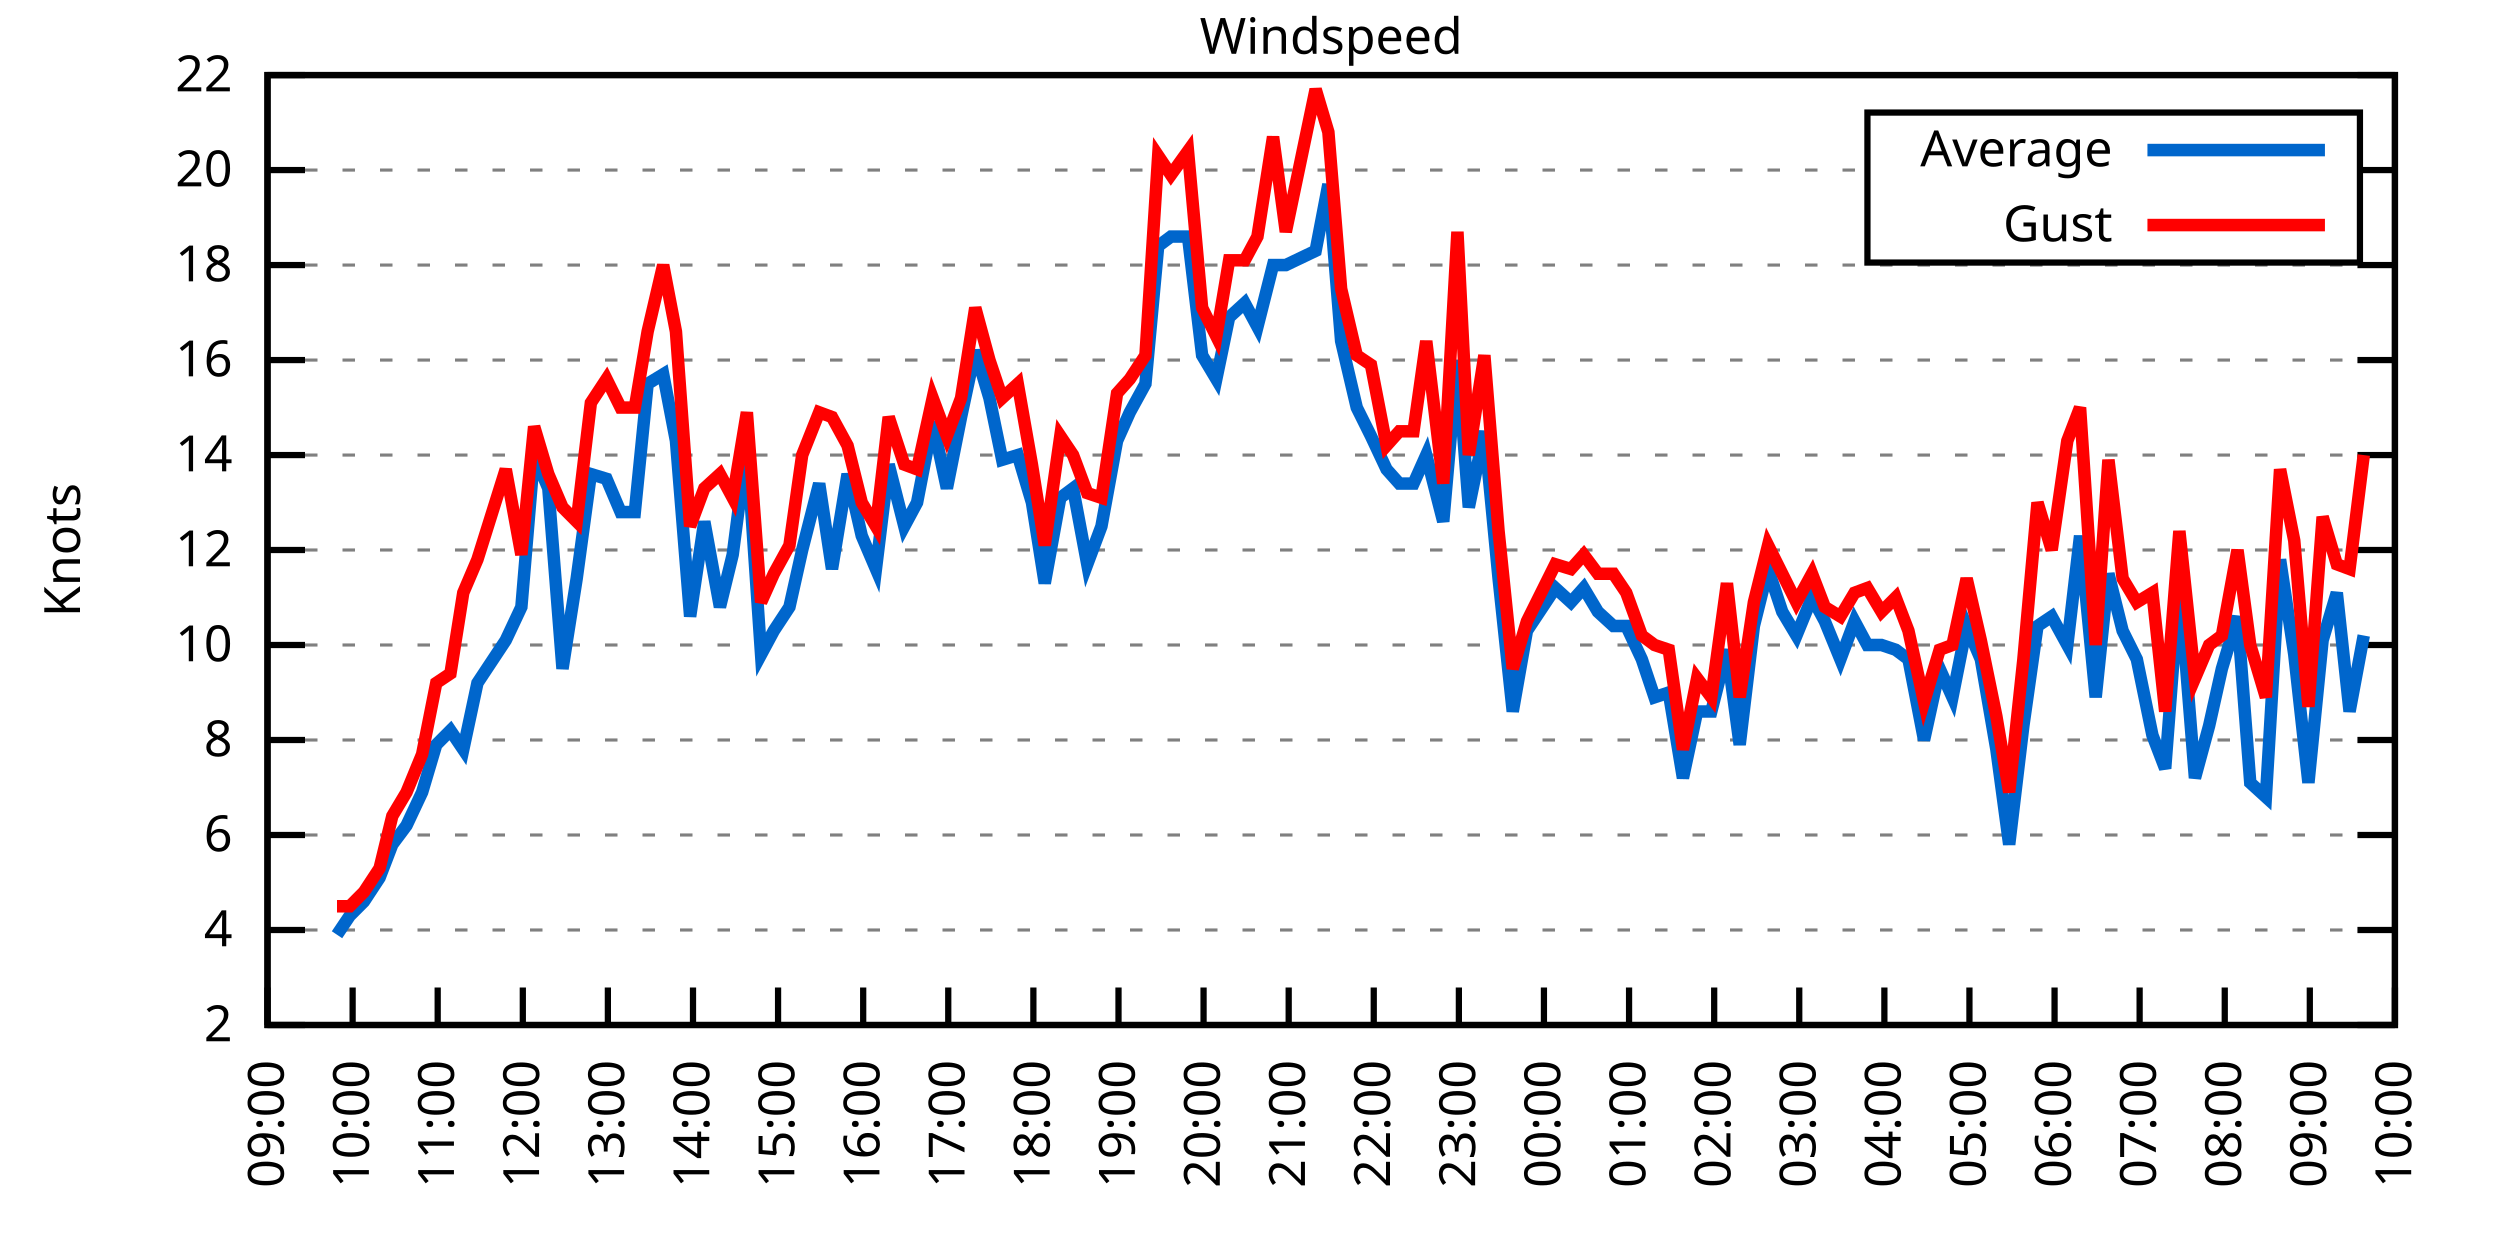
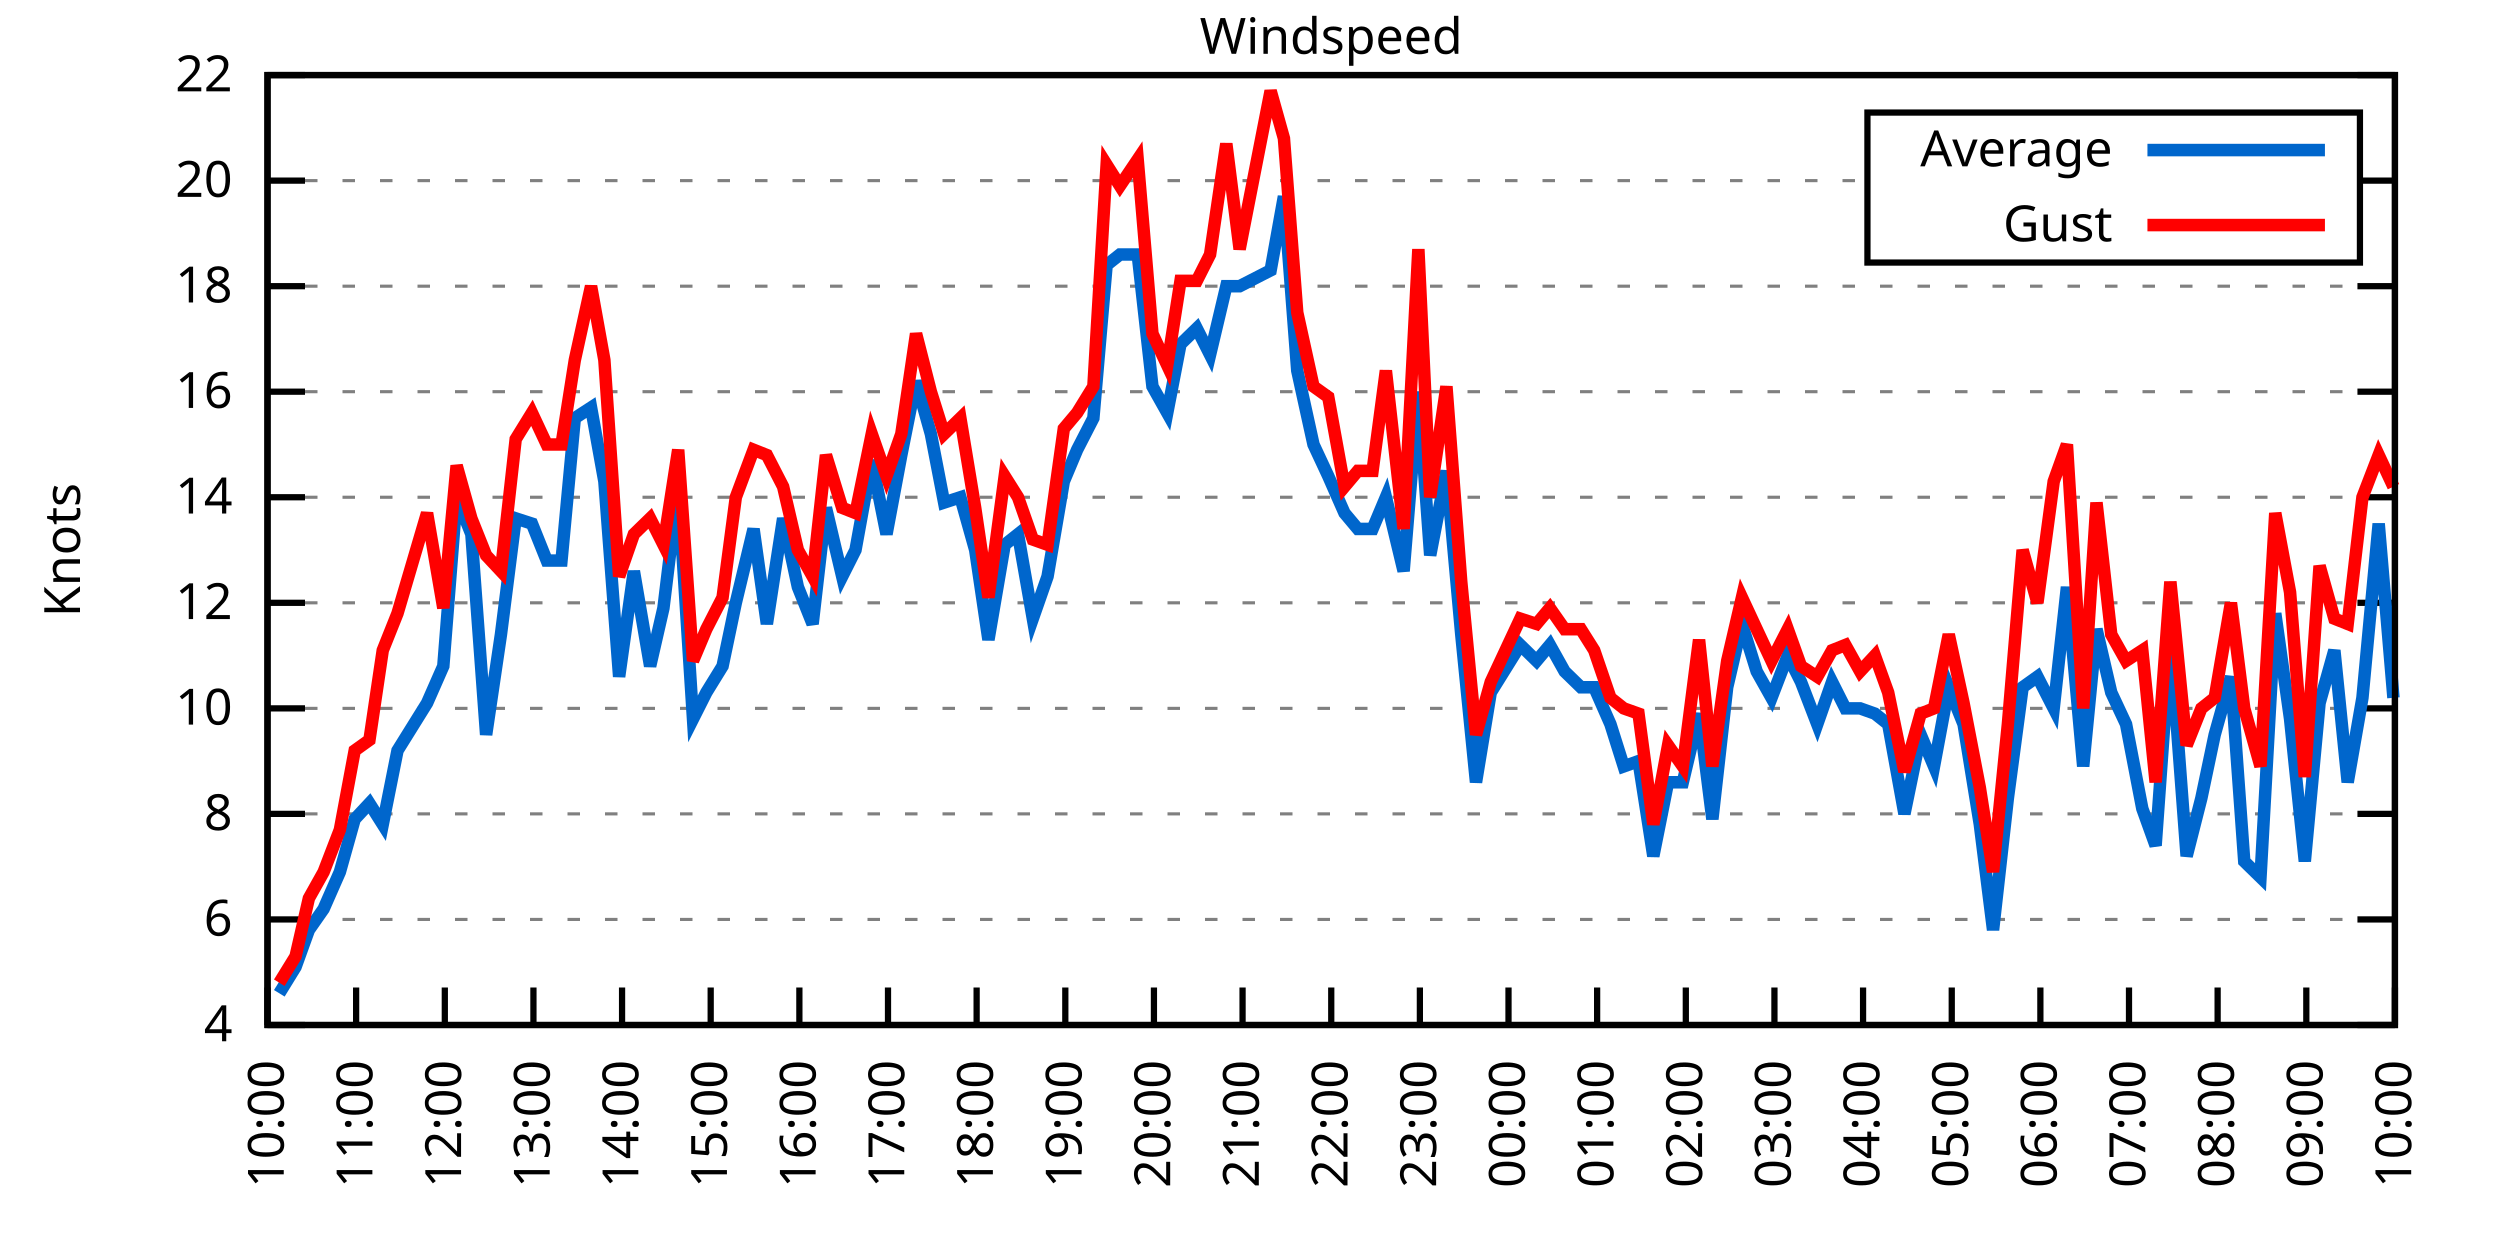
<svg xmlns="http://www.w3.org/2000/svg" xmlns:xlink="http://www.w3.org/1999/xlink" width="400" height="200" viewBox="0 0 400 200">
  <g id="gnuplot_canvas">
    <rect x="0" y="0" width="400" height="200" fill="none" />
    <defs>
      <circle id="gpDot" r="0.5" stroke-width="0.5" stroke="currentColor" />
      <path id="gpPt0" stroke-width="0.333" stroke="currentColor" d="M-1,0 h2 M0,-1 v2" />
      <path id="gpPt1" stroke-width="0.333" stroke="currentColor" d="M-1,-1 L1,1 M1,-1 L-1,1" />
      <path id="gpPt2" stroke-width="0.333" stroke="currentColor" d="M-1,0 L1,0 M0,-1 L0,1 M-1,-1 L1,1 M-1,1 L1,-1" />
      <rect id="gpPt3" stroke-width="0.333" stroke="currentColor" x="-1" y="-1" width="2" height="2" />
      <rect id="gpPt4" stroke-width="0.333" stroke="currentColor" fill="currentColor" x="-1" y="-1" width="2" height="2" />
      <circle id="gpPt5" stroke-width="0.333" stroke="currentColor" cx="0" cy="0" r="1" />
      <use xlink:href="#gpPt5" id="gpPt6" fill="currentColor" stroke="none" />
      <path id="gpPt7" stroke-width="0.333" stroke="currentColor" d="M0,-1.33 L-1.33,0.67 L1.33,0.67 z" />
      <use xlink:href="#gpPt7" id="gpPt8" fill="currentColor" stroke="none" />
      <use xlink:href="#gpPt7" id="gpPt9" stroke="currentColor" transform="rotate(180)" />
      <use xlink:href="#gpPt9" id="gpPt10" fill="currentColor" stroke="none" />
      <use xlink:href="#gpPt3" id="gpPt11" stroke="currentColor" transform="rotate(45)" />
      <use xlink:href="#gpPt11" id="gpPt12" fill="currentColor" stroke="none" />
      <path id="gpPt13" stroke-width="0.333" stroke="currentColor" d="M0,1.330 L1.265,0.411 L0.782,-1.067 L-0.782,-1.076 L-1.265,0.411 z" />
      <use xlink:href="#gpPt13" id="gpPt14" fill="currentColor" stroke="none" />
      <filter id="textbox" filterUnits="objectBoundingBox" x="0" y="0" height="1" width="1">
        <feFlood flood-color="white" flood-opacity="1" result="bgnd" />
        <feComposite in="SourceGraphic" in2="bgnd" operator="atop" />
      </filter>
      <filter id="greybox" filterUnits="objectBoundingBox" x="0" y="0" height="1" width="1">
        <feFlood flood-color="lightgrey" flood-opacity="1" result="grey" />
        <feComposite in="SourceGraphic" in2="grey" operator="atop" />
      </filter>
    </defs>
    <g fill="none" color="white" stroke="currentColor" stroke-width="1.00" stroke-linecap="butt" stroke-linejoin="miter">
</g>
    <g fill="none" color="black" stroke="currentColor" stroke-width="1.00" stroke-linecap="butt" stroke-linejoin="miter">
      <g stroke="none" shape-rendering="crispEdges">
        <polygon fill="rgb(255, 255, 255)" points="42.80,164.00 383.18,164.00 383.18,12.02 42.80,12.02 " />
      </g>
    </g>
    <g fill="none" color="black" stroke="currentColor" stroke-width="1.00" stroke-linecap="butt" stroke-linejoin="miter">
</g>
    <g fill="none" color="black" stroke="black" stroke-width="0.50" stroke-linecap="butt" stroke-linejoin="miter">
</g>
    <g fill="none" color="gray" stroke="currentColor" stroke-width="0.50" stroke-linecap="butt" stroke-linejoin="miter">
      <path stroke="gray" stroke-dasharray="2,4" class="gridline" d="M42.80,164.00 L383.19,164.00  " />
    </g>
    <g fill="none" color="gray" stroke="gray" stroke-width="1.00" stroke-linecap="butt" stroke-linejoin="miter">
</g>
    <g fill="none" color="black" stroke="currentColor" stroke-width="1.00" stroke-linecap="butt" stroke-linejoin="miter">
      <path stroke="black" d="M42.80,164.00 L48.80,164.00 M383.19,164.00 L377.19,164.00  " />
      <g transform="translate(37.20,166.60)" stroke="none" fill="black" font-family="Sans" font-size="8.00" text-anchor="end">
        <text>
-           <tspan font-family="Sans"> 2</tspan>
-         </text>
-       </g>
-     </g>
-     <g fill="none" color="black" stroke="currentColor" stroke-width="1.00" stroke-linecap="butt" stroke-linejoin="miter">
- </g>
-     <g fill="none" color="black" stroke="black" stroke-width="0.50" stroke-linecap="butt" stroke-linejoin="miter">
- </g>
-     <g fill="none" color="gray" stroke="currentColor" stroke-width="0.50" stroke-linecap="butt" stroke-linejoin="miter">
-       <path stroke="gray" stroke-dasharray="2,4" class="gridline" d="M42.80,148.80 L383.19,148.80  " />
-     </g>
-     <g fill="none" color="gray" stroke="gray" stroke-width="1.00" stroke-linecap="butt" stroke-linejoin="miter">
- </g>
-     <g fill="none" color="black" stroke="currentColor" stroke-width="1.00" stroke-linecap="butt" stroke-linejoin="miter">
-       <path stroke="black" d="M42.80,148.80 L48.80,148.80 M383.19,148.80 L377.19,148.80  " />
-       <g transform="translate(37.20,151.40)" stroke="none" fill="black" font-family="Sans" font-size="8.00" text-anchor="end">
-         <text>
          <tspan font-family="Sans"> 4</tspan>
        </text>
      </g>
    </g>
    <g fill="none" color="black" stroke="currentColor" stroke-width="1.00" stroke-linecap="butt" stroke-linejoin="miter">
</g>
    <g fill="none" color="black" stroke="black" stroke-width="0.50" stroke-linecap="butt" stroke-linejoin="miter">
</g>
    <g fill="none" color="gray" stroke="currentColor" stroke-width="0.50" stroke-linecap="butt" stroke-linejoin="miter">
-       <path stroke="gray" stroke-dasharray="2,4" class="gridline" d="M42.80,133.60 L383.19,133.60  " />
-     </g>
-     <g fill="none" color="gray" stroke="gray" stroke-width="1.00" stroke-linecap="butt" stroke-linejoin="miter">
- </g>
-     <g fill="none" color="black" stroke="currentColor" stroke-width="1.00" stroke-linecap="butt" stroke-linejoin="miter">
-       <path stroke="black" d="M42.80,133.60 L48.80,133.60 M383.19,133.60 L377.19,133.60  " />
-       <g transform="translate(37.20,136.20)" stroke="none" fill="black" font-family="Sans" font-size="8.00" text-anchor="end">
+       <path stroke="gray" stroke-dasharray="2,4" class="gridline" d="M42.80,147.11 L383.19,147.11  " />
+     </g>
+     <g fill="none" color="gray" stroke="gray" stroke-width="1.00" stroke-linecap="butt" stroke-linejoin="miter">
+ </g>
+     <g fill="none" color="black" stroke="currentColor" stroke-width="1.00" stroke-linecap="butt" stroke-linejoin="miter">
+       <path stroke="black" d="M42.80,147.11 L48.80,147.11 M383.19,147.11 L377.19,147.11  " />
+       <g transform="translate(37.20,149.71)" stroke="none" fill="black" font-family="Sans" font-size="8.00" text-anchor="end">
        <text>
          <tspan font-family="Sans"> 6</tspan>
        </text>
      </g>
    </g>
    <g fill="none" color="black" stroke="currentColor" stroke-width="1.00" stroke-linecap="butt" stroke-linejoin="miter">
</g>
    <g fill="none" color="black" stroke="black" stroke-width="0.50" stroke-linecap="butt" stroke-linejoin="miter">
</g>
    <g fill="none" color="gray" stroke="currentColor" stroke-width="0.50" stroke-linecap="butt" stroke-linejoin="miter">
-       <path stroke="gray" stroke-dasharray="2,4" class="gridline" d="M42.80,118.40 L383.19,118.40  " />
-     </g>
-     <g fill="none" color="gray" stroke="gray" stroke-width="1.00" stroke-linecap="butt" stroke-linejoin="miter">
- </g>
-     <g fill="none" color="black" stroke="currentColor" stroke-width="1.00" stroke-linecap="butt" stroke-linejoin="miter">
-       <path stroke="black" d="M42.80,118.40 L48.80,118.40 M383.19,118.40 L377.19,118.40  " />
-       <g transform="translate(37.20,121.00)" stroke="none" fill="black" font-family="Sans" font-size="8.00" text-anchor="end">
+       <path stroke="gray" stroke-dasharray="2,4" class="gridline" d="M42.80,130.22 L383.19,130.22  " />
+     </g>
+     <g fill="none" color="gray" stroke="gray" stroke-width="1.00" stroke-linecap="butt" stroke-linejoin="miter">
+ </g>
+     <g fill="none" color="black" stroke="currentColor" stroke-width="1.00" stroke-linecap="butt" stroke-linejoin="miter">
+       <path stroke="black" d="M42.80,130.22 L48.80,130.22 M383.19,130.22 L377.19,130.22  " />
+       <g transform="translate(37.20,132.82)" stroke="none" fill="black" font-family="Sans" font-size="8.00" text-anchor="end">
        <text>
          <tspan font-family="Sans"> 8</tspan>
        </text>
      </g>
    </g>
    <g fill="none" color="black" stroke="currentColor" stroke-width="1.00" stroke-linecap="butt" stroke-linejoin="miter">
</g>
    <g fill="none" color="black" stroke="black" stroke-width="0.50" stroke-linecap="butt" stroke-linejoin="miter">
</g>
    <g fill="none" color="gray" stroke="currentColor" stroke-width="0.50" stroke-linecap="butt" stroke-linejoin="miter">
-       <path stroke="gray" stroke-dasharray="2,4" class="gridline" d="M42.80,103.20 L383.19,103.20  " />
-     </g>
-     <g fill="none" color="gray" stroke="gray" stroke-width="1.00" stroke-linecap="butt" stroke-linejoin="miter">
- </g>
-     <g fill="none" color="black" stroke="currentColor" stroke-width="1.00" stroke-linecap="butt" stroke-linejoin="miter">
-       <path stroke="black" d="M42.80,103.20 L48.80,103.20 M383.19,103.20 L377.19,103.20  " />
-       <g transform="translate(37.20,105.80)" stroke="none" fill="black" font-family="Sans" font-size="8.00" text-anchor="end">
+       <path stroke="gray" stroke-dasharray="2,4" class="gridline" d="M42.80,113.34 L383.19,113.34  " />
+     </g>
+     <g fill="none" color="gray" stroke="gray" stroke-width="1.00" stroke-linecap="butt" stroke-linejoin="miter">
+ </g>
+     <g fill="none" color="black" stroke="currentColor" stroke-width="1.00" stroke-linecap="butt" stroke-linejoin="miter">
+       <path stroke="black" d="M42.80,113.34 L48.80,113.34 M383.19,113.34 L377.19,113.34  " />
+       <g transform="translate(37.20,115.94)" stroke="none" fill="black" font-family="Sans" font-size="8.00" text-anchor="end">
        <text>
          <tspan font-family="Sans"> 10</tspan>
        </text>
      </g>
    </g>
    <g fill="none" color="black" stroke="currentColor" stroke-width="1.00" stroke-linecap="butt" stroke-linejoin="miter">
</g>
    <g fill="none" color="black" stroke="black" stroke-width="0.50" stroke-linecap="butt" stroke-linejoin="miter">
</g>
    <g fill="none" color="gray" stroke="currentColor" stroke-width="0.50" stroke-linecap="butt" stroke-linejoin="miter">
-       <path stroke="gray" stroke-dasharray="2,4" class="gridline" d="M42.80,88.00 L383.19,88.00  " />
-     </g>
-     <g fill="none" color="gray" stroke="gray" stroke-width="1.00" stroke-linecap="butt" stroke-linejoin="miter">
- </g>
-     <g fill="none" color="black" stroke="currentColor" stroke-width="1.00" stroke-linecap="butt" stroke-linejoin="miter">
-       <path stroke="black" d="M42.80,88.00 L48.80,88.00 M383.19,88.00 L377.19,88.00  " />
-       <g transform="translate(37.20,90.60)" stroke="none" fill="black" font-family="Sans" font-size="8.00" text-anchor="end">
+       <path stroke="gray" stroke-dasharray="2,4" class="gridline" d="M42.80,96.45 L383.19,96.45  " />
+     </g>
+     <g fill="none" color="gray" stroke="gray" stroke-width="1.00" stroke-linecap="butt" stroke-linejoin="miter">
+ </g>
+     <g fill="none" color="black" stroke="currentColor" stroke-width="1.00" stroke-linecap="butt" stroke-linejoin="miter">
+       <path stroke="black" d="M42.80,96.45 L48.80,96.45 M383.19,96.45 L377.19,96.45  " />
+       <g transform="translate(37.20,99.05)" stroke="none" fill="black" font-family="Sans" font-size="8.00" text-anchor="end">
        <text>
          <tspan font-family="Sans"> 12</tspan>
        </text>
      </g>
    </g>
    <g fill="none" color="black" stroke="currentColor" stroke-width="1.00" stroke-linecap="butt" stroke-linejoin="miter">
</g>
    <g fill="none" color="black" stroke="black" stroke-width="0.50" stroke-linecap="butt" stroke-linejoin="miter">
</g>
    <g fill="none" color="gray" stroke="currentColor" stroke-width="0.50" stroke-linecap="butt" stroke-linejoin="miter">
-       <path stroke="gray" stroke-dasharray="2,4" class="gridline" d="M42.80,72.81 L383.19,72.81  " />
-     </g>
-     <g fill="none" color="gray" stroke="gray" stroke-width="1.00" stroke-linecap="butt" stroke-linejoin="miter">
- </g>
-     <g fill="none" color="black" stroke="currentColor" stroke-width="1.00" stroke-linecap="butt" stroke-linejoin="miter">
-       <path stroke="black" d="M42.80,72.81 L48.80,72.81 M383.19,72.81 L377.19,72.81  " />
-       <g transform="translate(37.20,75.41)" stroke="none" fill="black" font-family="Sans" font-size="8.00" text-anchor="end">
+       <path stroke="gray" stroke-dasharray="2,4" class="gridline" d="M42.80,79.56 L383.19,79.56  " />
+     </g>
+     <g fill="none" color="gray" stroke="gray" stroke-width="1.00" stroke-linecap="butt" stroke-linejoin="miter">
+ </g>
+     <g fill="none" color="black" stroke="currentColor" stroke-width="1.00" stroke-linecap="butt" stroke-linejoin="miter">
+       <path stroke="black" d="M42.80,79.56 L48.80,79.56 M383.19,79.56 L377.19,79.56  " />
+       <g transform="translate(37.20,82.16)" stroke="none" fill="black" font-family="Sans" font-size="8.00" text-anchor="end">
        <text>
          <tspan font-family="Sans"> 14</tspan>
        </text>
      </g>
    </g>
    <g fill="none" color="black" stroke="currentColor" stroke-width="1.00" stroke-linecap="butt" stroke-linejoin="miter">
</g>
    <g fill="none" color="black" stroke="black" stroke-width="0.50" stroke-linecap="butt" stroke-linejoin="miter">
</g>
    <g fill="none" color="gray" stroke="currentColor" stroke-width="0.50" stroke-linecap="butt" stroke-linejoin="miter">
-       <path stroke="gray" stroke-dasharray="2,4" class="gridline" d="M42.80,57.61 L383.19,57.61  " />
-     </g>
-     <g fill="none" color="gray" stroke="gray" stroke-width="1.00" stroke-linecap="butt" stroke-linejoin="miter">
- </g>
-     <g fill="none" color="black" stroke="currentColor" stroke-width="1.00" stroke-linecap="butt" stroke-linejoin="miter">
-       <path stroke="black" d="M42.80,57.61 L48.80,57.61 M383.19,57.61 L377.19,57.61  " />
-       <g transform="translate(37.20,60.21)" stroke="none" fill="black" font-family="Sans" font-size="8.00" text-anchor="end">
+       <path stroke="gray" stroke-dasharray="2,4" class="gridline" d="M42.80,62.67 L383.19,62.67  " />
+     </g>
+     <g fill="none" color="gray" stroke="gray" stroke-width="1.00" stroke-linecap="butt" stroke-linejoin="miter">
+ </g>
+     <g fill="none" color="black" stroke="currentColor" stroke-width="1.00" stroke-linecap="butt" stroke-linejoin="miter">
+       <path stroke="black" d="M42.80,62.67 L48.80,62.67 M383.19,62.67 L377.19,62.67  " />
+       <g transform="translate(37.20,65.27)" stroke="none" fill="black" font-family="Sans" font-size="8.00" text-anchor="end">
        <text>
          <tspan font-family="Sans"> 16</tspan>
        </text>
      </g>
    </g>
    <g fill="none" color="black" stroke="currentColor" stroke-width="1.00" stroke-linecap="butt" stroke-linejoin="miter">
</g>
    <g fill="none" color="black" stroke="black" stroke-width="0.50" stroke-linecap="butt" stroke-linejoin="miter">
</g>
    <g fill="none" color="gray" stroke="currentColor" stroke-width="0.50" stroke-linecap="butt" stroke-linejoin="miter">
-       <path stroke="gray" stroke-dasharray="2,4" class="gridline" d="M42.80,42.41 L383.19,42.41  " />
-     </g>
-     <g fill="none" color="gray" stroke="gray" stroke-width="1.00" stroke-linecap="butt" stroke-linejoin="miter">
- </g>
-     <g fill="none" color="black" stroke="currentColor" stroke-width="1.00" stroke-linecap="butt" stroke-linejoin="miter">
-       <path stroke="black" d="M42.80,42.41 L48.80,42.41 M383.19,42.41 L377.19,42.41  " />
-       <g transform="translate(37.20,45.01)" stroke="none" fill="black" font-family="Sans" font-size="8.00" text-anchor="end">
+       <path stroke="gray" stroke-dasharray="2,4" class="gridline" d="M42.80,45.79 L383.19,45.79  " />
+     </g>
+     <g fill="none" color="gray" stroke="gray" stroke-width="1.00" stroke-linecap="butt" stroke-linejoin="miter">
+ </g>
+     <g fill="none" color="black" stroke="currentColor" stroke-width="1.00" stroke-linecap="butt" stroke-linejoin="miter">
+       <path stroke="black" d="M42.80,45.79 L48.80,45.79 M383.19,45.79 L377.19,45.79  " />
+       <g transform="translate(37.20,48.39)" stroke="none" fill="black" font-family="Sans" font-size="8.00" text-anchor="end">
        <text>
          <tspan font-family="Sans"> 18</tspan>
        </text>
      </g>
    </g>
    <g fill="none" color="black" stroke="currentColor" stroke-width="1.00" stroke-linecap="butt" stroke-linejoin="miter">
</g>
    <g fill="none" color="black" stroke="black" stroke-width="0.50" stroke-linecap="butt" stroke-linejoin="miter">
</g>
    <g fill="none" color="gray" stroke="currentColor" stroke-width="0.50" stroke-linecap="butt" stroke-linejoin="miter">
-       <path stroke="gray" stroke-dasharray="2,4" class="gridline" d="M42.80,27.21 L298.79,27.21 M377.59,27.21 L383.19,27.21  " />
-     </g>
-     <g fill="none" color="gray" stroke="gray" stroke-width="1.00" stroke-linecap="butt" stroke-linejoin="miter">
- </g>
-     <g fill="none" color="black" stroke="currentColor" stroke-width="1.00" stroke-linecap="butt" stroke-linejoin="miter">
-       <path stroke="black" d="M42.80,27.21 L48.80,27.21 M383.19,27.21 L377.19,27.21  " />
-       <g transform="translate(37.20,29.81)" stroke="none" fill="black" font-family="Sans" font-size="8.00" text-anchor="end">
+       <path stroke="gray" stroke-dasharray="2,4" class="gridline" d="M42.80,28.90 L298.79,28.90 M377.59,28.90 L383.19,28.90  " />
+     </g>
+     <g fill="none" color="gray" stroke="gray" stroke-width="1.00" stroke-linecap="butt" stroke-linejoin="miter">
+ </g>
+     <g fill="none" color="black" stroke="currentColor" stroke-width="1.00" stroke-linecap="butt" stroke-linejoin="miter">
+       <path stroke="black" d="M42.80,28.90 L48.80,28.90 M383.19,28.90 L377.19,28.90  " />
+       <g transform="translate(37.20,31.50)" stroke="none" fill="black" font-family="Sans" font-size="8.00" text-anchor="end">
        <text>
          <tspan font-family="Sans"> 20</tspan>
        </text>
      </g>
    </g>
    <g fill="none" color="black" stroke="currentColor" stroke-width="1.00" stroke-linecap="butt" stroke-linejoin="miter">
</g>
    <g fill="none" color="black" stroke="black" stroke-width="0.50" stroke-linecap="butt" stroke-linejoin="miter">
</g>
    <g fill="none" color="gray" stroke="currentColor" stroke-width="0.50" stroke-linecap="butt" stroke-linejoin="miter">
      <path stroke="gray" stroke-dasharray="2,4" class="gridline" d="M42.80,12.01 L383.19,12.01  " />
    </g>
    <g fill="none" color="gray" stroke="gray" stroke-width="1.00" stroke-linecap="butt" stroke-linejoin="miter">
</g>
    <g fill="none" color="black" stroke="currentColor" stroke-width="1.00" stroke-linecap="butt" stroke-linejoin="miter">
      <path stroke="black" d="M42.80,12.01 L48.80,12.01 M383.19,12.01 L377.19,12.01  " />
      <g transform="translate(37.20,14.61)" stroke="none" fill="black" font-family="Sans" font-size="8.00" text-anchor="end">
        <text>
          <tspan font-family="Sans"> 22</tspan>
        </text>
      </g>
    </g>
    <g fill="none" color="black" stroke="currentColor" stroke-width="1.00" stroke-linecap="butt" stroke-linejoin="miter">
      <path stroke="black" d="M42.80,164.00 L42.80,158.00  " />
      <g transform="translate(45.40,169.60) rotate(270.00)" stroke="none" fill="black" font-family="Sans" font-size="8.00" text-anchor="end">
        <text>
-           <tspan font-family="Sans">09:00</tspan>
-         </text>
-       </g>
-     </g>
-     <g fill="none" color="black" stroke="currentColor" stroke-width="1.00" stroke-linecap="butt" stroke-linejoin="miter">
-       <path stroke="black" d="M56.42,164.00 L56.42,158.00  " />
-       <g transform="translate(59.02,169.60) rotate(270.00)" stroke="none" fill="black" font-family="Sans" font-size="8.00" text-anchor="end">
-         <text>
          <tspan font-family="Sans">10:00</tspan>
        </text>
      </g>
    </g>
    <g fill="none" color="black" stroke="currentColor" stroke-width="1.00" stroke-linecap="butt" stroke-linejoin="miter">
-       <path stroke="black" d="M70.03,164.00 L70.03,158.00  " />
-       <g transform="translate(72.63,169.60) rotate(270.00)" stroke="none" fill="black" font-family="Sans" font-size="8.00" text-anchor="end">
+       <path stroke="black" d="M56.98,164.00 L56.98,158.00  " />
+       <g transform="translate(59.58,169.60) rotate(270.00)" stroke="none" fill="black" font-family="Sans" font-size="8.00" text-anchor="end">
        <text>
          <tspan font-family="Sans">11:00</tspan>
        </text>
      </g>
    </g>
    <g fill="none" color="black" stroke="currentColor" stroke-width="1.00" stroke-linecap="butt" stroke-linejoin="miter">
-       <path stroke="black" d="M83.65,164.00 L83.65,158.00  " />
-       <g transform="translate(86.25,169.60) rotate(270.00)" stroke="none" fill="black" font-family="Sans" font-size="8.00" text-anchor="end">
+       <path stroke="black" d="M71.17,164.00 L71.17,158.00  " />
+       <g transform="translate(73.77,169.60) rotate(270.00)" stroke="none" fill="black" font-family="Sans" font-size="8.00" text-anchor="end">
        <text>
          <tspan font-family="Sans">12:00</tspan>
        </text>
      </g>
    </g>
    <g fill="none" color="black" stroke="currentColor" stroke-width="1.00" stroke-linecap="butt" stroke-linejoin="miter">
-       <path stroke="black" d="M97.26,164.00 L97.26,158.00  " />
-       <g transform="translate(99.86,169.60) rotate(270.00)" stroke="none" fill="black" font-family="Sans" font-size="8.00" text-anchor="end">
+       <path stroke="black" d="M85.35,164.00 L85.35,158.00  " />
+       <g transform="translate(87.95,169.60) rotate(270.00)" stroke="none" fill="black" font-family="Sans" font-size="8.00" text-anchor="end">
        <text>
          <tspan font-family="Sans">13:00</tspan>
        </text>
      </g>
    </g>
    <g fill="none" color="black" stroke="currentColor" stroke-width="1.00" stroke-linecap="butt" stroke-linejoin="miter">
-       <path stroke="black" d="M110.88,164.00 L110.88,158.00  " />
-       <g transform="translate(113.48,169.60) rotate(270.00)" stroke="none" fill="black" font-family="Sans" font-size="8.00" text-anchor="end">
+       <path stroke="black" d="M99.53,164.00 L99.53,158.00  " />
+       <g transform="translate(102.13,169.60) rotate(270.00)" stroke="none" fill="black" font-family="Sans" font-size="8.00" text-anchor="end">
        <text>
          <tspan font-family="Sans">14:00</tspan>
        </text>
      </g>
    </g>
    <g fill="none" color="black" stroke="currentColor" stroke-width="1.00" stroke-linecap="butt" stroke-linejoin="miter">
-       <path stroke="black" d="M124.49,164.00 L124.49,158.00  " />
-       <g transform="translate(127.09,169.60) rotate(270.00)" stroke="none" fill="black" font-family="Sans" font-size="8.00" text-anchor="end">
+       <path stroke="black" d="M113.71,164.00 L113.71,158.00  " />
+       <g transform="translate(116.31,169.60) rotate(270.00)" stroke="none" fill="black" font-family="Sans" font-size="8.00" text-anchor="end">
        <text>
          <tspan font-family="Sans">15:00</tspan>
        </text>
      </g>
    </g>
    <g fill="none" color="black" stroke="currentColor" stroke-width="1.00" stroke-linecap="butt" stroke-linejoin="miter">
-       <path stroke="black" d="M138.11,164.00 L138.11,158.00  " />
-       <g transform="translate(140.71,169.60) rotate(270.00)" stroke="none" fill="black" font-family="Sans" font-size="8.00" text-anchor="end">
+       <path stroke="black" d="M127.90,164.00 L127.90,158.00  " />
+       <g transform="translate(130.50,169.60) rotate(270.00)" stroke="none" fill="black" font-family="Sans" font-size="8.00" text-anchor="end">
        <text>
          <tspan font-family="Sans">16:00</tspan>
        </text>
      </g>
    </g>
    <g fill="none" color="black" stroke="currentColor" stroke-width="1.00" stroke-linecap="butt" stroke-linejoin="miter">
-       <path stroke="black" d="M151.72,164.00 L151.72,158.00  " />
-       <g transform="translate(154.32,169.60) rotate(270.00)" stroke="none" fill="black" font-family="Sans" font-size="8.00" text-anchor="end">
+       <path stroke="black" d="M142.08,164.00 L142.08,158.00  " />
+       <g transform="translate(144.68,169.60) rotate(270.00)" stroke="none" fill="black" font-family="Sans" font-size="8.00" text-anchor="end">
        <text>
          <tspan font-family="Sans">17:00</tspan>
        </text>
      </g>
    </g>
    <g fill="none" color="black" stroke="currentColor" stroke-width="1.00" stroke-linecap="butt" stroke-linejoin="miter">
-       <path stroke="black" d="M165.34,164.00 L165.34,158.00  " />
-       <g transform="translate(167.94,169.60) rotate(270.00)" stroke="none" fill="black" font-family="Sans" font-size="8.00" text-anchor="end">
+       <path stroke="black" d="M156.26,164.00 L156.26,158.00  " />
+       <g transform="translate(158.86,169.60) rotate(270.00)" stroke="none" fill="black" font-family="Sans" font-size="8.00" text-anchor="end">
        <text>
          <tspan font-family="Sans">18:00</tspan>
        </text>
      </g>
    </g>
    <g fill="none" color="black" stroke="currentColor" stroke-width="1.00" stroke-linecap="butt" stroke-linejoin="miter">
-       <path stroke="black" d="M178.96,164.00 L178.96,158.00  " />
-       <g transform="translate(181.56,169.60) rotate(270.00)" stroke="none" fill="black" font-family="Sans" font-size="8.00" text-anchor="end">
+       <path stroke="black" d="M170.45,164.00 L170.45,158.00  " />
+       <g transform="translate(173.05,169.60) rotate(270.00)" stroke="none" fill="black" font-family="Sans" font-size="8.00" text-anchor="end">
        <text>
          <tspan font-family="Sans">19:00</tspan>
        </text>
      </g>
    </g>
    <g fill="none" color="black" stroke="currentColor" stroke-width="1.00" stroke-linecap="butt" stroke-linejoin="miter">
-       <path stroke="black" d="M192.57,164.00 L192.57,158.00  " />
-       <g transform="translate(195.17,169.60) rotate(270.00)" stroke="none" fill="black" font-family="Sans" font-size="8.00" text-anchor="end">
+       <path stroke="black" d="M184.63,164.00 L184.63,158.00  " />
+       <g transform="translate(187.23,169.60) rotate(270.00)" stroke="none" fill="black" font-family="Sans" font-size="8.00" text-anchor="end">
        <text>
          <tspan font-family="Sans">20:00</tspan>
        </text>
      </g>
    </g>
    <g fill="none" color="black" stroke="currentColor" stroke-width="1.00" stroke-linecap="butt" stroke-linejoin="miter">
-       <path stroke="black" d="M206.19,164.00 L206.19,158.00  " />
-       <g transform="translate(208.79,169.60) rotate(270.00)" stroke="none" fill="black" font-family="Sans" font-size="8.00" text-anchor="end">
+       <path stroke="black" d="M198.81,164.00 L198.81,158.00  " />
+       <g transform="translate(201.41,169.60) rotate(270.00)" stroke="none" fill="black" font-family="Sans" font-size="8.00" text-anchor="end">
        <text>
          <tspan font-family="Sans">21:00</tspan>
        </text>
      </g>
    </g>
    <g fill="none" color="black" stroke="currentColor" stroke-width="1.00" stroke-linecap="butt" stroke-linejoin="miter">
-       <path stroke="black" d="M219.80,164.00 L219.80,158.00  " />
-       <g transform="translate(222.40,169.60) rotate(270.00)" stroke="none" fill="black" font-family="Sans" font-size="8.00" text-anchor="end">
+       <path stroke="black" d="M213.00,164.00 L213.00,158.00  " />
+       <g transform="translate(215.60,169.60) rotate(270.00)" stroke="none" fill="black" font-family="Sans" font-size="8.00" text-anchor="end">
        <text>
          <tspan font-family="Sans">22:00</tspan>
        </text>
      </g>
    </g>
    <g fill="none" color="black" stroke="currentColor" stroke-width="1.00" stroke-linecap="butt" stroke-linejoin="miter">
-       <path stroke="black" d="M233.42,164.00 L233.42,158.00  " />
-       <g transform="translate(236.02,169.60) rotate(270.00)" stroke="none" fill="black" font-family="Sans" font-size="8.00" text-anchor="end">
+       <path stroke="black" d="M227.18,164.00 L227.18,158.00  " />
+       <g transform="translate(229.78,169.60) rotate(270.00)" stroke="none" fill="black" font-family="Sans" font-size="8.00" text-anchor="end">
        <text>
          <tspan font-family="Sans">23:00</tspan>
        </text>
      </g>
    </g>
    <g fill="none" color="black" stroke="currentColor" stroke-width="1.00" stroke-linecap="butt" stroke-linejoin="miter">
-       <path stroke="black" d="M247.03,164.00 L247.03,158.00  " />
-       <g transform="translate(249.63,169.60) rotate(270.00)" stroke="none" fill="black" font-family="Sans" font-size="8.00" text-anchor="end">
+       <path stroke="black" d="M241.36,164.00 L241.36,158.00  " />
+       <g transform="translate(243.96,169.60) rotate(270.00)" stroke="none" fill="black" font-family="Sans" font-size="8.00" text-anchor="end">
        <text>
          <tspan font-family="Sans">00:00</tspan>
        </text>
      </g>
    </g>
    <g fill="none" color="black" stroke="currentColor" stroke-width="1.00" stroke-linecap="butt" stroke-linejoin="miter">
-       <path stroke="black" d="M260.65,164.00 L260.65,158.00  " />
-       <g transform="translate(263.25,169.60) rotate(270.00)" stroke="none" fill="black" font-family="Sans" font-size="8.00" text-anchor="end">
+       <path stroke="black" d="M255.54,164.00 L255.54,158.00  " />
+       <g transform="translate(258.14,169.60) rotate(270.00)" stroke="none" fill="black" font-family="Sans" font-size="8.00" text-anchor="end">
        <text>
          <tspan font-family="Sans">01:00</tspan>
        </text>
      </g>
    </g>
    <g fill="none" color="black" stroke="currentColor" stroke-width="1.00" stroke-linecap="butt" stroke-linejoin="miter">
-       <path stroke="black" d="M274.27,164.00 L274.27,158.00  " />
-       <g transform="translate(276.87,169.60) rotate(270.00)" stroke="none" fill="black" font-family="Sans" font-size="8.00" text-anchor="end">
+       <path stroke="black" d="M269.73,164.00 L269.73,158.00  " />
+       <g transform="translate(272.33,169.60) rotate(270.00)" stroke="none" fill="black" font-family="Sans" font-size="8.00" text-anchor="end">
        <text>
          <tspan font-family="Sans">02:00</tspan>
        </text>
      </g>
    </g>
    <g fill="none" color="black" stroke="currentColor" stroke-width="1.00" stroke-linecap="butt" stroke-linejoin="miter">
-       <path stroke="black" d="M287.88,164.00 L287.88,158.00  " />
-       <g transform="translate(290.48,169.60) rotate(270.00)" stroke="none" fill="black" font-family="Sans" font-size="8.00" text-anchor="end">
+       <path stroke="black" d="M283.91,164.00 L283.91,158.00  " />
+       <g transform="translate(286.51,169.60) rotate(270.00)" stroke="none" fill="black" font-family="Sans" font-size="8.00" text-anchor="end">
        <text>
          <tspan font-family="Sans">03:00</tspan>
        </text>
      </g>
    </g>
    <g fill="none" color="black" stroke="currentColor" stroke-width="1.00" stroke-linecap="butt" stroke-linejoin="miter">
-       <path stroke="black" d="M301.50,164.00 L301.50,158.00  " />
-       <g transform="translate(304.10,169.60) rotate(270.00)" stroke="none" fill="black" font-family="Sans" font-size="8.00" text-anchor="end">
+       <path stroke="black" d="M298.09,164.00 L298.09,158.00  " />
+       <g transform="translate(300.69,169.60) rotate(270.00)" stroke="none" fill="black" font-family="Sans" font-size="8.00" text-anchor="end">
        <text>
          <tspan font-family="Sans">04:00</tspan>
        </text>
      </g>
    </g>
    <g fill="none" color="black" stroke="currentColor" stroke-width="1.00" stroke-linecap="butt" stroke-linejoin="miter">
-       <path stroke="black" d="M315.11,164.00 L315.11,158.00  " />
-       <g transform="translate(317.71,169.60) rotate(270.00)" stroke="none" fill="black" font-family="Sans" font-size="8.00" text-anchor="end">
+       <path stroke="black" d="M312.28,164.00 L312.28,158.00  " />
+       <g transform="translate(314.88,169.60) rotate(270.00)" stroke="none" fill="black" font-family="Sans" font-size="8.00" text-anchor="end">
        <text>
          <tspan font-family="Sans">05:00</tspan>
        </text>
      </g>
    </g>
    <g fill="none" color="black" stroke="currentColor" stroke-width="1.00" stroke-linecap="butt" stroke-linejoin="miter">
-       <path stroke="black" d="M328.73,164.00 L328.73,158.00  " />
-       <g transform="translate(331.33,169.60) rotate(270.00)" stroke="none" fill="black" font-family="Sans" font-size="8.00" text-anchor="end">
+       <path stroke="black" d="M326.46,164.00 L326.46,158.00  " />
+       <g transform="translate(329.06,169.60) rotate(270.00)" stroke="none" fill="black" font-family="Sans" font-size="8.00" text-anchor="end">
        <text>
          <tspan font-family="Sans">06:00</tspan>
        </text>
      </g>
    </g>
    <g fill="none" color="black" stroke="currentColor" stroke-width="1.00" stroke-linecap="butt" stroke-linejoin="miter">
-       <path stroke="black" d="M342.34,164.00 L342.34,158.00  " />
-       <g transform="translate(344.94,169.60) rotate(270.00)" stroke="none" fill="black" font-family="Sans" font-size="8.00" text-anchor="end">
+       <path stroke="black" d="M340.64,164.00 L340.64,158.00  " />
+       <g transform="translate(343.24,169.60) rotate(270.00)" stroke="none" fill="black" font-family="Sans" font-size="8.00" text-anchor="end">
        <text>
          <tspan font-family="Sans">07:00</tspan>
        </text>
      </g>
    </g>
    <g fill="none" color="black" stroke="currentColor" stroke-width="1.00" stroke-linecap="butt" stroke-linejoin="miter">
-       <path stroke="black" d="M355.96,164.00 L355.96,158.00  " />
-       <g transform="translate(358.56,169.60) rotate(270.00)" stroke="none" fill="black" font-family="Sans" font-size="8.00" text-anchor="end">
+       <path stroke="black" d="M354.82,164.00 L354.82,158.00  " />
+       <g transform="translate(357.42,169.60) rotate(270.00)" stroke="none" fill="black" font-family="Sans" font-size="8.00" text-anchor="end">
        <text>
          <tspan font-family="Sans">08:00</tspan>
        </text>
      </g>
    </g>
    <g fill="none" color="black" stroke="currentColor" stroke-width="1.00" stroke-linecap="butt" stroke-linejoin="miter">
-       <path stroke="black" d="M369.57,164.00 L369.57,158.00  " />
-       <g transform="translate(372.17,169.60) rotate(270.00)" stroke="none" fill="black" font-family="Sans" font-size="8.00" text-anchor="end">
+       <path stroke="black" d="M369.01,164.00 L369.01,158.00  " />
+       <g transform="translate(371.61,169.60) rotate(270.00)" stroke="none" fill="black" font-family="Sans" font-size="8.00" text-anchor="end">
        <text>
          <tspan font-family="Sans">09:00</tspan>
        </text>
      </g>
    </g>
    <g fill="none" color="black" stroke="currentColor" stroke-width="1.00" stroke-linecap="butt" stroke-linejoin="miter">
      <path stroke="black" d="M383.19,164.00 L383.19,158.00  " />
      <g transform="translate(385.79,169.60) rotate(270.00)" stroke="none" fill="black" font-family="Sans" font-size="8.00" text-anchor="end">
        <text>
          <tspan font-family="Sans">10:00</tspan>
        </text>
      </g>
    </g>
    <g fill="none" color="black" stroke="currentColor" stroke-width="1.00" stroke-linecap="butt" stroke-linejoin="miter">
</g>
    <g fill="none" color="black" stroke="currentColor" stroke-width="1.00" stroke-linecap="butt" stroke-linejoin="miter">
      <path stroke="black" d="M42.80,12.01 L42.80,164.00 L383.19,164.00 L383.19,12.01 L42.80,12.01 Z  " />
    </g>
    <g fill="none" color="black" stroke="currentColor" stroke-width="1.00" stroke-linecap="butt" stroke-linejoin="miter">
</g>
    <g fill="none" color="black" stroke="currentColor" stroke-width="1.00" stroke-linecap="butt" stroke-linejoin="miter">
      <path stroke="black" d="M298.79,42.01 L298.79,18.01 L377.59,18.01 L377.59,42.01 L298.79,42.01 Z  " />
    </g>
    <g id="Windspeed_plot_1">
      <g fill="none" color="white" stroke="black" stroke-width="2.00" stroke-linecap="butt" stroke-linejoin="miter">
</g>
      <g fill="none" color="black" stroke="currentColor" stroke-width="2.00" stroke-linecap="butt" stroke-linejoin="miter">
        <g transform="translate(337.99,26.61)" stroke="none" fill="black" font-family="Sans" font-size="8.00" text-anchor="end">
          <text>
            <tspan font-family="Sans">Average</tspan>
          </text>
        </g>
      </g>
      <g fill="none" color="black" stroke="currentColor" stroke-width="2.00" stroke-linecap="butt" stroke-linejoin="miter">
-         <path stroke="rgb(  0, 102, 204)" d="M343.59,24.01 L371.99,24.01 M53.92,149.56 L55.96,146.52 L58.23,144.24 L60.73,140.44 L62.77,135.12 L65.04,132.08   L67.54,126.76 L69.80,119.16 L72.07,116.88 L74.12,119.92 L76.39,109.28 L80.92,102.44 L83.42,97.12 L85.46,72.81   L87.73,78.13 L90.00,107.00 L92.27,92.56 L94.54,75.85 L97.04,76.61 L99.30,81.93 L101.57,81.93 L103.62,61.41   L106.11,59.89 L108.15,70.53 L110.42,98.64 L112.69,83.45 L115.19,97.12 L117.23,88.76 L119.50,71.29 L121.77,104.72   L123.81,100.92 L126.31,97.12 L128.35,88.00 L131.07,77.37 L133.12,91.04 L135.61,75.85 L137.88,85.73 L140.15,91.04   L142.19,74.33 L144.69,84.21 L146.73,80.41 L149.23,67.49 L151.50,78.13 L153.77,66.73 L156.04,56.09 L158.31,63.69   L160.35,73.57 L162.84,72.81 L165.11,80.41 L167.16,93.32 L169.65,79.65 L171.69,78.13 L173.96,90.28 L176.23,84.21   L178.73,70.53 L180.77,65.97 L183.27,61.41 L185.31,39.37 L187.35,37.85 L190.08,37.85 L192.34,56.85 L194.61,60.65   L196.66,50.77 L199.15,48.49 L201.19,52.29 L203.69,42.41 L205.73,42.41 L210.50,40.13 L212.54,29.49 L214.58,54.57   L217.08,65.21 L219.35,69.77 L221.85,75.09 L223.89,77.37 L226.16,77.37 L228.20,72.81 L230.92,83.45 L233.19,57.61   L235.01,81.17 L237.50,69.01 L239.77,92.56 L242.04,113.84 L244.31,100.92 L248.85,94.08 L251.35,96.36 L253.39,94.08   L255.66,97.88 L258.15,100.16 L260.20,100.16 L262.69,105.48 L264.73,111.56 L267.00,110.80 L269.27,124.48 L271.54,113.84   L273.81,113.84 L276.31,103.96 L278.35,119.16 L280.62,100.16 L282.89,91.04 L285.16,97.88 L287.43,101.68 L289.92,95.60   L291.97,99.40 L294.46,105.48 L296.73,99.40 L298.77,103.20 L301.04,103.20 L303.31,103.96 L305.35,105.48 L307.85,118.40   L310.35,107.00 L312.39,111.56 L314.66,100.16 L316.93,105.48 L319.42,119.92 L321.47,135.12 L323.74,116.12 L326.00,100.16   L328.27,98.64 L330.77,103.20 L332.81,85.73 L335.31,111.56 L337.35,91.80 L339.62,100.92 L341.89,105.48 L344.39,117.64   L346.43,122.96 L348.70,93.32 L351.19,124.48 L353.46,116.12 L355.50,107.00 L358.00,98.64 L360.04,125.24 L362.54,127.52   L364.81,89.52 L367.08,104.72 L369.35,125.24 L371.62,102.44 L373.89,94.84 L375.93,113.84 L378.20,101.68  " />
+         <path stroke="rgb(  0, 102, 204)" d="M343.59,24.01 L371.99,24.01 M44.69,158.93 L47.29,154.71 L49.42,148.80 L51.78,145.42 L54.38,139.51 L56.75,131.07   L59.11,128.54 L61.24,131.91 L63.60,120.09 L68.33,112.49 L70.93,106.58 L73.06,79.56 L75.42,85.47 L77.78,117.56   L80.15,101.52 L82.51,82.94 L85.11,83.78 L87.48,89.69 L89.84,89.69 L91.97,66.90 L94.57,65.21 L96.70,77.03   L99.06,108.27 L101.42,91.38 L104.02,106.58 L106.15,97.29 L108.51,77.87 L110.88,115.03 L113.01,110.80 L115.61,106.58   L117.73,96.45 L120.57,84.63 L122.70,99.83 L125.30,82.94 L127.66,93.92 L130.02,99.83 L132.15,81.25 L134.75,92.23   L136.88,88.00 L139.48,73.65 L141.84,85.47 L144.21,72.81 L146.57,60.98 L148.94,69.43 L151.06,80.41 L153.66,79.56   L156.03,88.00 L158.15,102.36 L160.75,87.16 L162.88,85.47 L165.25,98.98 L167.61,92.23 L170.21,77.03 L172.34,71.96   L174.94,66.90 L177.06,42.41 L179.19,40.72 L182.03,40.72 L184.39,61.83 L186.76,66.05 L188.88,55.07 L191.48,52.54   L193.61,56.76 L196.21,45.79 L198.34,45.79 L203.30,43.25 L205.43,31.43 L207.56,59.30 L210.16,71.12 L212.52,76.18   L215.12,82.09 L217.25,84.63 L219.61,84.63 L221.74,79.56 L224.58,91.38 L226.94,62.67 L228.83,88.85 L231.43,75.34   L233.80,101.52 L236.16,125.16 L238.52,110.80 L243.25,103.20 L245.85,105.74 L247.98,103.20 L250.34,107.43 L252.94,109.96   L255.07,109.96 L257.67,115.87 L259.80,122.62 L262.16,121.78 L264.53,136.98 L266.89,125.16 L269.25,125.16 L271.85,114.18   L273.98,131.07 L276.35,109.96 L278.71,99.83 L281.07,107.43 L283.44,111.65 L286.04,104.89 L288.16,109.11 L290.76,115.87   L293.13,109.11 L295.26,113.34 L297.62,113.34 L299.98,114.18 L302.11,115.87 L304.71,130.22 L307.31,117.56 L309.44,122.62   L311.80,109.96 L314.17,115.87 L316.77,131.91 L318.89,148.80 L321.26,127.69 L323.62,109.96 L325.99,108.27 L328.59,113.34   L330.71,93.92 L333.31,122.62 L335.44,100.67 L337.80,110.80 L340.17,115.87 L342.77,129.38 L344.90,135.29 L347.26,102.36   L349.86,136.98 L352.22,127.69 L354.35,117.56 L356.95,108.27 L359.08,137.82 L361.68,140.36 L364.04,98.14 L366.41,115.03   L368.77,137.82 L371.13,112.49 L373.50,104.05 L375.63,125.16 L377.99,111.65 L380.59,83.78 L382.95,111.65  " />
      </g>
    </g>
    <g id="Windspeed_plot_2">
      <g fill="none" color="black" stroke="currentColor" stroke-width="2.00" stroke-linecap="butt" stroke-linejoin="miter">
        <g transform="translate(337.99,38.61)" stroke="none" fill="black" font-family="Sans" font-size="8.00" text-anchor="end">
          <text>
            <tspan font-family="Sans">Gust</tspan>
          </text>
        </g>
      </g>
      <g fill="none" color="black" stroke="currentColor" stroke-width="2.00" stroke-linecap="butt" stroke-linejoin="miter">
-         <path stroke="rgb(255,   0,   0)" d="M343.59,36.01 L371.99,36.01 M53.92,145.00 L55.96,145.00 L58.23,142.72 L60.73,138.92 L62.77,130.56 L65.04,126.76   L67.54,120.68 L69.80,109.28 L72.07,107.76 L74.12,94.84 L76.39,89.52 L80.92,75.09 L83.42,88.76 L85.46,68.25   L87.73,75.85 L90.00,81.17 L92.27,83.45 L94.54,64.45 L97.04,60.65 L99.30,65.21 L101.57,65.21 L103.62,53.05   L106.11,42.41 L108.15,53.05 L110.42,84.21 L112.69,78.13 L115.19,75.85 L117.23,79.65 L119.50,65.97 L121.77,96.36   L123.81,91.80 L126.31,87.25 L128.35,72.81 L131.07,65.97 L133.12,66.73 L135.61,71.29 L137.88,80.41 L140.15,84.21   L142.19,66.73 L144.69,74.33 L146.73,75.09 L149.23,63.69 L151.50,69.77 L153.77,63.69 L156.04,49.25 L158.31,57.61   L160.35,63.69 L162.84,61.41 L165.11,74.33 L167.16,87.25 L169.65,69.77 L171.69,72.81 L173.96,78.89 L176.23,79.65   L178.73,62.93 L180.77,60.65 L183.27,56.85 L185.31,24.93 L187.35,27.97 L190.08,24.17 L192.34,49.25 L194.61,53.81   L196.66,41.65 L199.15,41.65 L201.19,37.85 L203.69,21.89 L205.73,37.09 L210.50,14.29 L212.54,21.13 L214.58,46.21   L217.08,56.85 L219.35,58.37 L221.85,71.29 L223.89,69.01 L226.16,69.01 L228.20,54.57 L230.92,77.37 L233.19,37.09   L235.01,72.81 L237.50,56.85 L239.77,84.97 L242.04,107.00 L244.31,99.40 L248.85,90.28 L251.35,91.04 L253.39,88.76   L255.66,91.80 L258.15,91.80 L260.20,94.84 L262.69,101.68 L264.73,103.20 L267.00,103.96 L269.27,119.92 L271.54,108.52   L273.81,111.56 L276.31,93.32 L278.35,111.56 L280.62,96.36 L282.89,87.25 L285.16,91.80 L287.43,96.36 L289.92,91.80   L291.97,97.12 L294.46,98.64 L296.73,94.84 L298.77,94.08 L301.04,97.88 L303.31,95.60 L305.35,100.92 L307.85,112.32   L310.35,103.96 L312.39,103.20 L314.66,92.56 L316.93,102.44 L319.42,114.60 L321.47,126.76 L323.74,105.48 L326.00,80.41   L328.27,88.00 L330.77,70.53 L332.81,65.21 L335.31,103.20 L337.35,73.57 L339.62,92.56 L341.89,96.36 L344.39,94.84   L346.43,113.84 L348.70,84.97 L351.19,108.52 L353.46,103.20 L355.50,101.68 L358.00,88.00 L360.04,103.20 L362.54,111.56   L364.81,75.09 L367.08,86.49 L369.35,113.08 L371.62,82.69 L373.89,90.28 L375.93,91.04 L378.20,72.81  " />
+         <path stroke="rgb(255,   0,   0)" d="M343.59,36.01 L371.99,36.01 M44.69,157.24 L47.29,153.02 L49.42,143.73 L51.78,139.51 L54.38,132.76 L56.75,120.09   L59.11,118.40 L61.24,104.05 L63.60,98.14 L68.33,82.09 L70.93,97.29 L73.06,74.49 L75.42,82.94 L77.78,88.85   L80.15,91.38 L82.51,70.27 L85.11,66.05 L87.48,71.12 L89.84,71.12 L91.97,57.61 L94.57,45.79 L96.70,57.61   L99.06,92.23 L101.42,85.47 L104.02,82.94 L106.15,87.16 L108.51,71.96 L110.88,105.74 L113.01,100.67 L115.61,95.60   L117.73,79.56 L120.57,71.96 L122.70,72.81 L125.30,77.87 L127.66,88.00 L130.02,92.23 L132.15,72.81 L134.75,81.25   L136.88,82.09 L139.48,69.43 L141.84,76.18 L144.21,69.43 L146.57,53.39 L148.94,62.67 L151.06,69.43 L153.66,66.90   L156.03,81.25 L158.15,95.60 L160.75,76.18 L162.88,79.56 L165.25,86.32 L167.61,87.16 L170.21,68.58 L172.34,66.05   L174.94,61.83 L177.06,26.36 L179.19,29.74 L182.03,25.52 L184.39,53.39 L186.76,58.45 L188.88,44.94 L191.48,44.94   L193.61,40.72 L196.21,22.99 L198.34,39.87 L203.30,14.54 L205.43,22.14 L207.56,50.01 L210.16,61.83 L212.52,63.52   L215.12,77.87 L217.25,75.34 L219.61,75.34 L221.74,59.30 L224.58,84.63 L226.94,39.87 L228.83,79.56 L231.43,61.83   L233.80,93.07 L236.16,117.56 L238.52,109.11 L243.25,98.98 L245.85,99.83 L247.98,97.29 L250.34,100.67 L252.94,100.67   L255.07,104.05 L257.67,111.65 L259.80,113.34 L262.16,114.18 L264.53,131.91 L266.89,119.25 L269.25,122.62 L271.85,102.36   L273.98,122.62 L276.35,105.74 L278.71,95.60 L281.07,100.67 L283.44,105.74 L286.04,100.67 L288.16,106.58 L290.76,108.27   L293.13,104.05 L295.26,103.20 L297.62,107.43 L299.98,104.89 L302.11,110.80 L304.71,123.47 L307.31,114.18 L309.44,113.34   L311.80,101.52 L314.17,112.49 L316.77,126.00 L318.89,139.51 L321.26,115.87 L323.62,88.00 L325.99,96.45 L328.59,77.03   L330.71,71.12 L333.31,113.34 L335.44,80.41 L337.80,101.52 L340.17,105.74 L342.77,104.05 L344.90,125.16 L347.26,93.07   L349.86,119.25 L352.22,113.34 L354.35,111.65 L356.95,96.45 L359.08,113.34 L361.68,122.62 L364.04,82.09 L366.41,94.76   L368.77,124.31 L371.13,90.54 L373.50,98.98 L375.63,99.83 L377.99,79.56 L380.59,72.81 L382.95,77.87  " />
      </g>
    </g>
    <g fill="none" color="black" stroke="currentColor" stroke-width="2.00" stroke-linecap="butt" stroke-linejoin="miter">
</g>
    <g fill="none" color="black" stroke="black" stroke-width="1.00" stroke-linecap="butt" stroke-linejoin="miter">
</g>
    <g fill="none" color="black" stroke="currentColor" stroke-width="1.00" stroke-linecap="butt" stroke-linejoin="miter">
      <path stroke="black" d="M42.80,12.01 L42.80,164.00 L383.19,164.00 L383.19,12.01 L42.80,12.01 Z  " />
      <g transform="translate(12.80,88.01) rotate(270.00)" stroke="none" fill="black" font-family="Sans" font-size="8.00" text-anchor="middle">
        <text>
          <tspan font-family="Sans">Knots</tspan>
        </text>
      </g>
    </g>
    <g fill="none" color="black" stroke="currentColor" stroke-width="1.00" stroke-linecap="butt" stroke-linejoin="miter">
</g>
    <g fill="none" color="black" stroke="currentColor" stroke-width="1.00" stroke-linecap="butt" stroke-linejoin="miter">
      <g transform="translate(212.99,8.61)" stroke="none" fill="black" font-family="Sans" font-size="8.00" text-anchor="middle">
        <text>
          <tspan font-family="Sans">Windspeed</tspan>
        </text>
      </g>
    </g>
    <g fill="none" color="black" stroke="currentColor" stroke-width="1.00" stroke-linecap="butt" stroke-linejoin="miter">
</g>
  </g>
</svg>
